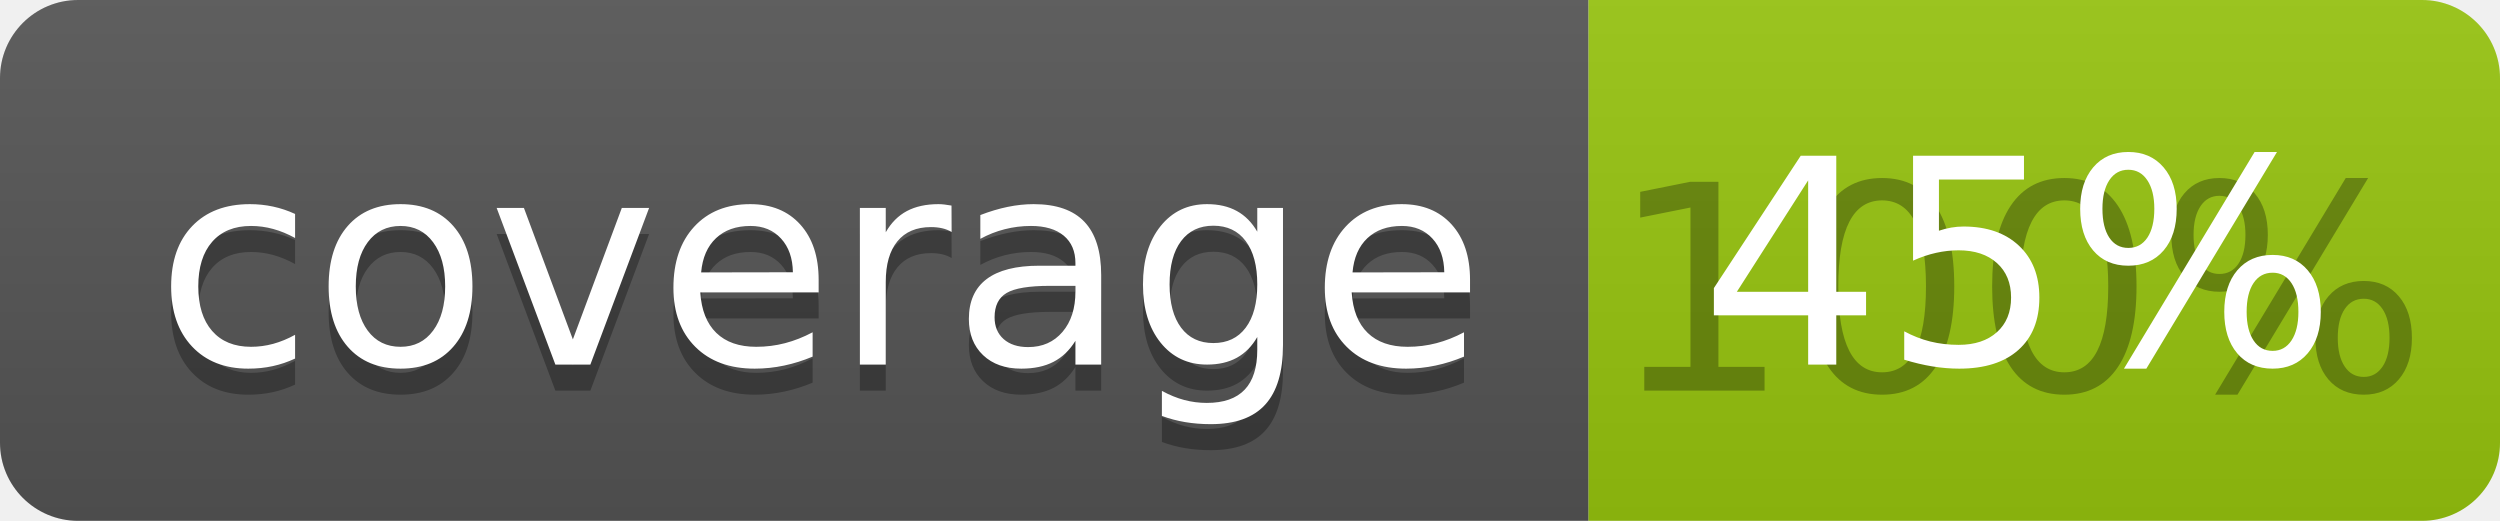
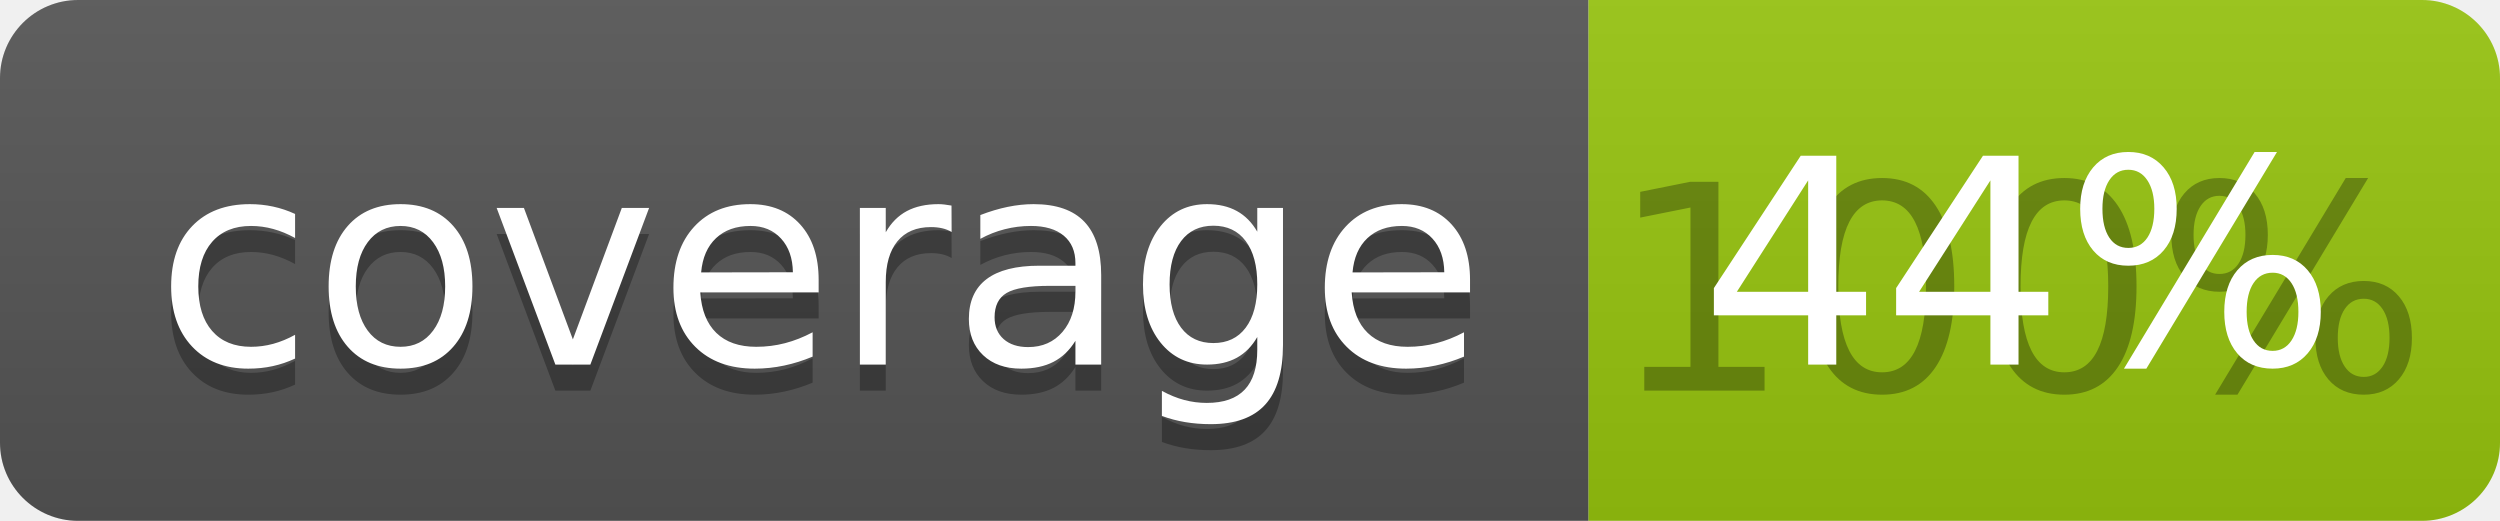
<svg xmlns="http://www.w3.org/2000/svg" width="96" height="20">
  <linearGradient id="b" x2="0" y2="100%">
    <stop offset="0" stop-color="#bbb" stop-opacity=".1" />
    <stop offset="1" stop-opacity=".1" />
  </linearGradient>
  <clipPath id="a">
    <rect width="96" height="20" rx="3" fill="#fff" />
  </clipPath>
  <g clip-path="url(#a)">
    <path fill="#555" d="M0 0h61v20H0z" />
    <path fill="#97C50F" d="M61 0h35v20H61z" />
    <path fill="url(#b)" d="M0 0h96v20H0z" />
  </g>
  <g fill="#fff" text-anchor="middle" font-family="DejaVu Sans,Verdana,Geneva,sans-serif" font-size="110">
    <text x="315" y="150" fill="#010101" fill-opacity=".3" transform="scale(.1)" textLength="510">coverage</text>
    <text x="315" y="140" transform="scale(.1)" textLength="510">coverage</text>
    <text x="775" y="150" fill="#010101" fill-opacity=".3" transform="scale(.1)" textLength="250">100%</text>
-     <text x="775" y="140" transform="scale(.1)" textLength="250">45%</text>
+     <text x="775" y="140" transform="scale(.1)" textLength="250">44%</text>
  </g>
</svg>
